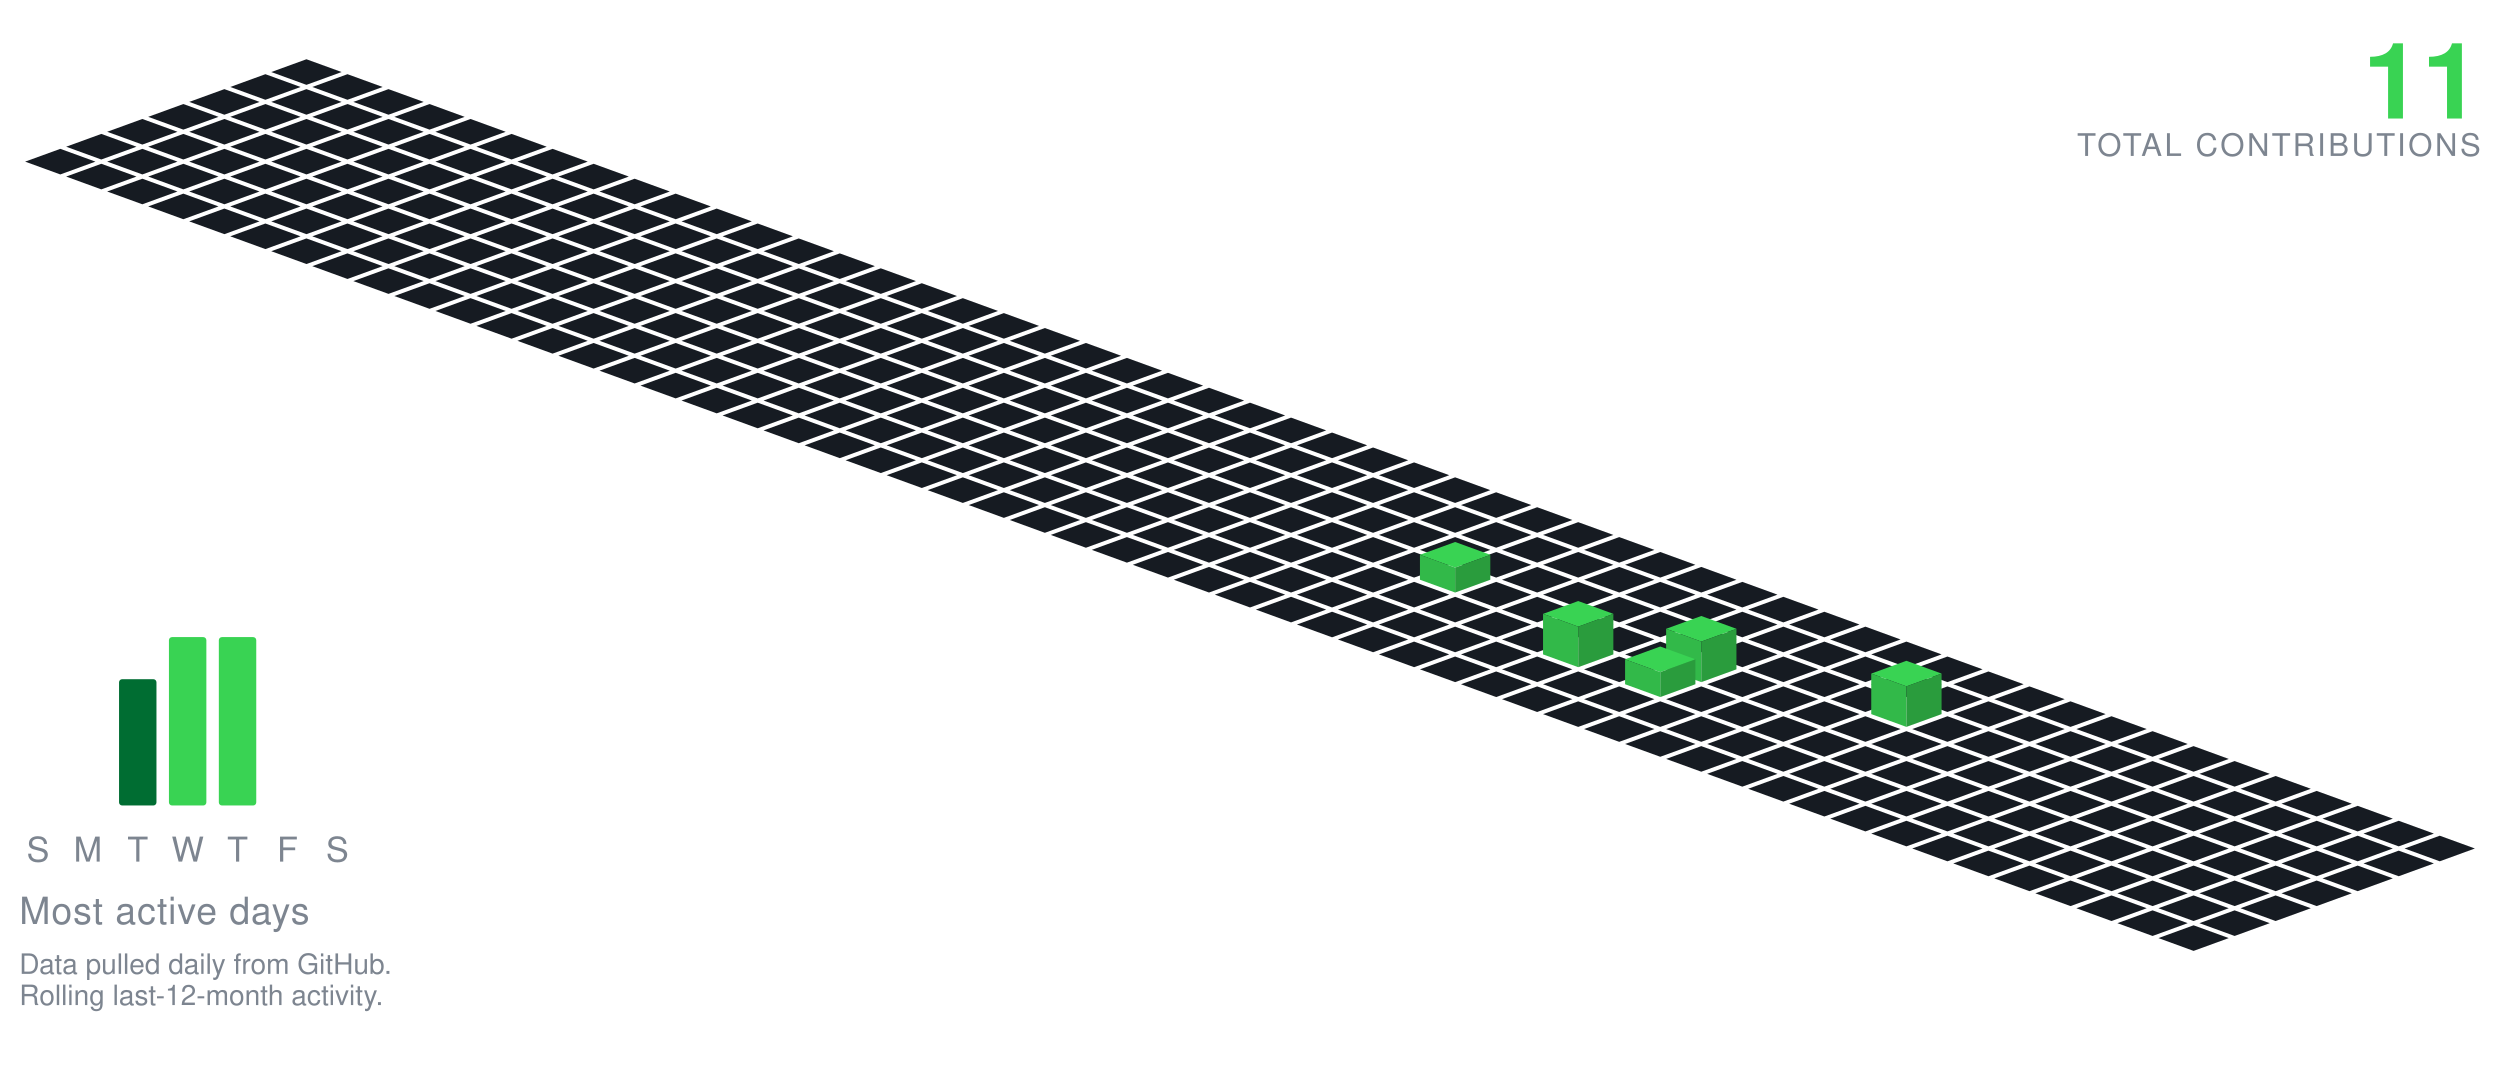
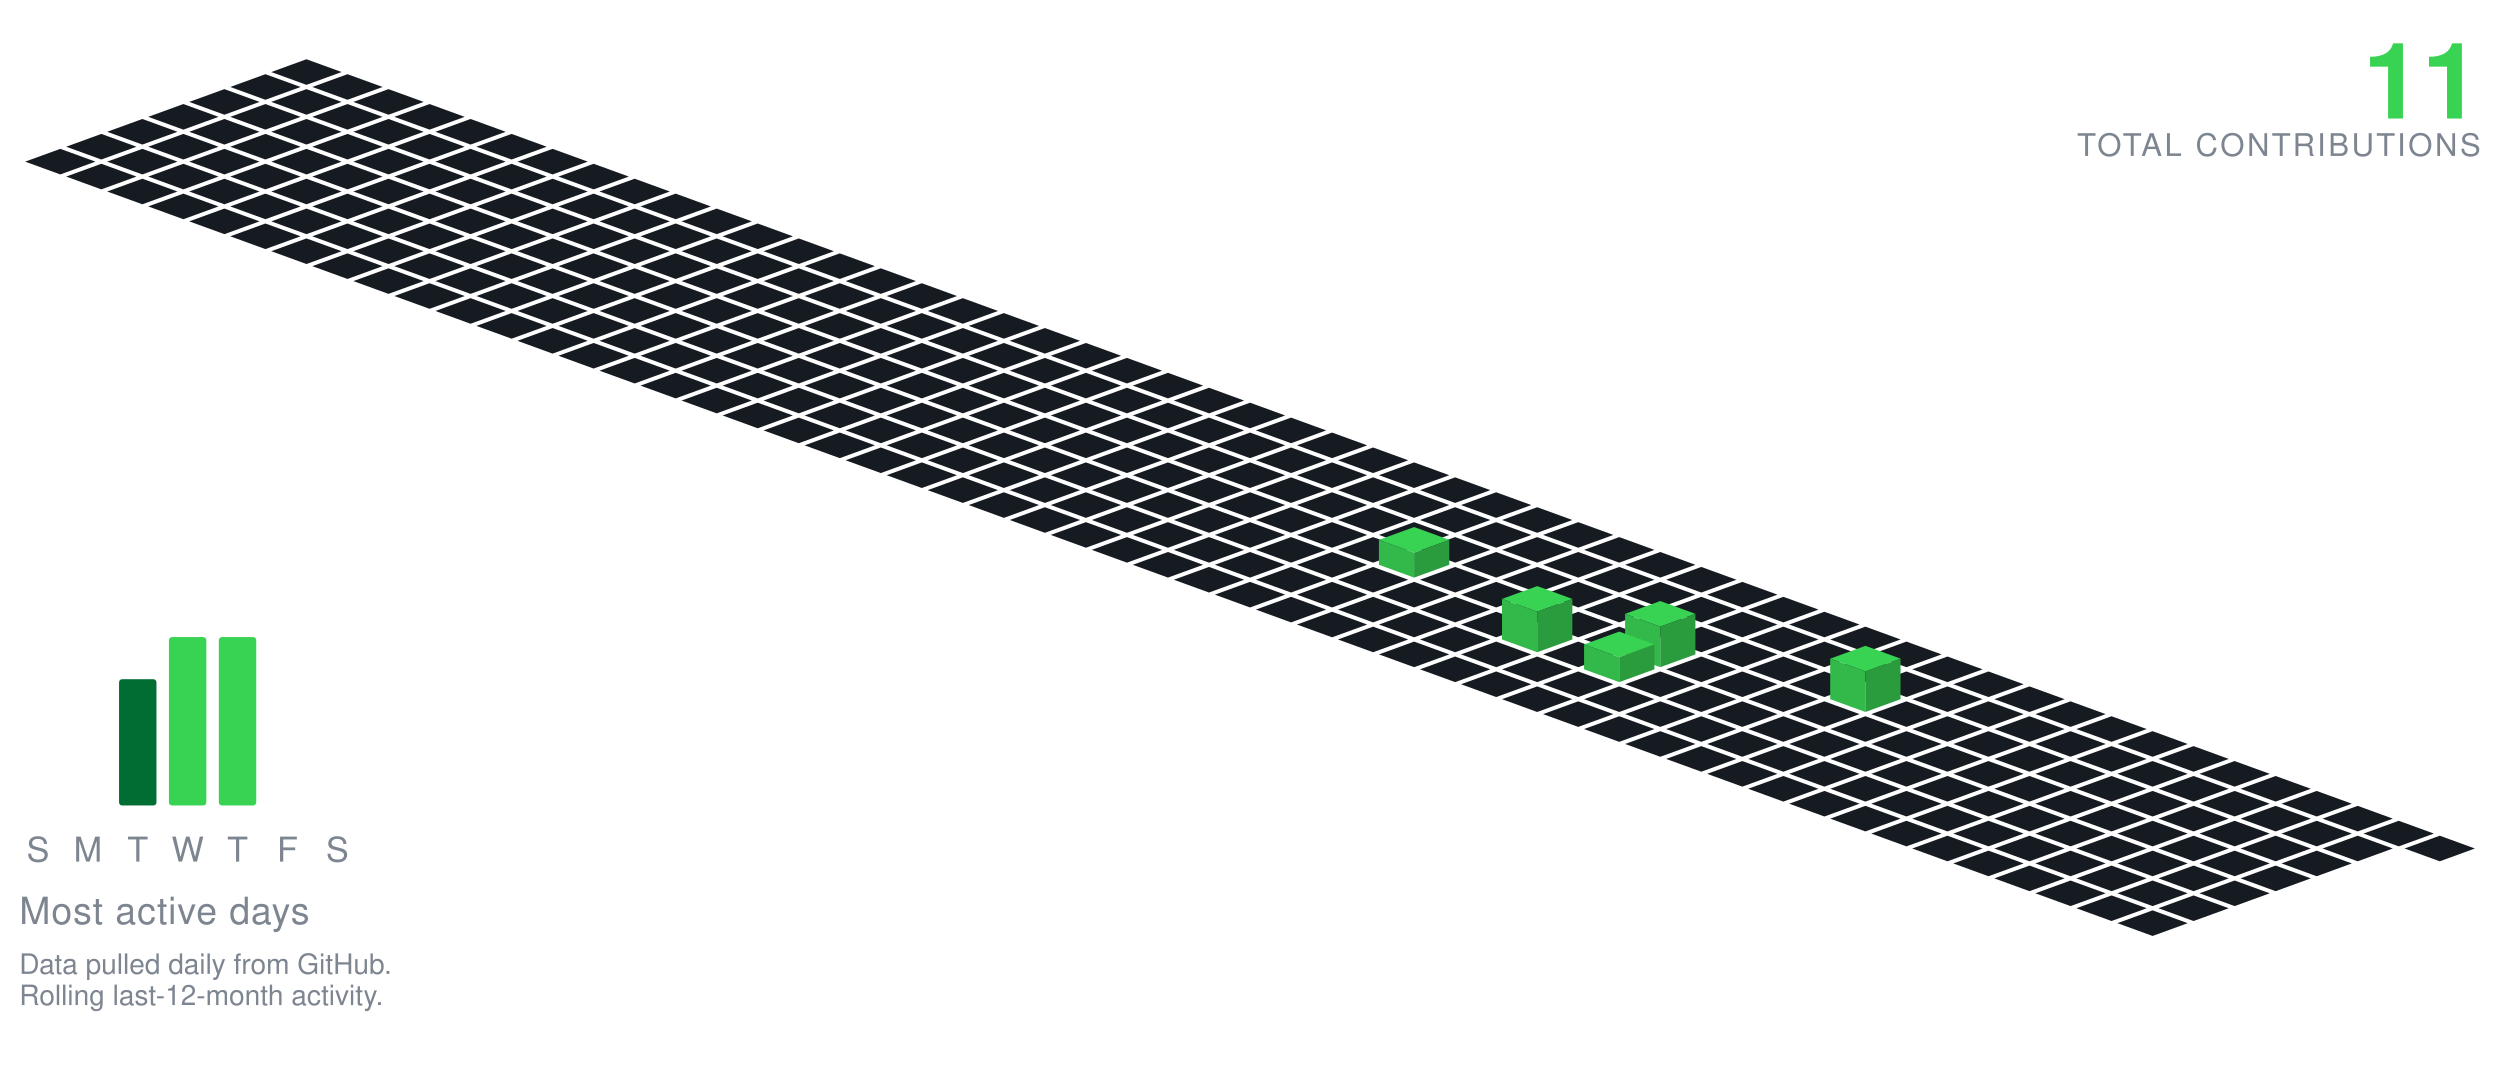
<svg xmlns="http://www.w3.org/2000/svg" viewBox="-98.09 -19.00 801.34 349.30" width="801" height="349">
  <polygon points="0.00,0.00 11.28,4.10 0.00,8.21 -11.28,4.10" fill="#161b22" />
  <polygon points="-13.16,4.79 -1.88,8.89 -13.16,13.00 -24.43,8.89" fill="#161b22" />
  <polygon points="13.16,4.79 24.43,8.89 13.16,13.00 1.88,8.89" fill="#161b22" />
  <polygon points="-26.31,9.58 -15.04,13.68 -26.31,17.79 -37.59,13.68" fill="#161b22" />
  <polygon points="0.00,9.58 11.28,13.68 0.00,17.79 -11.28,13.68" fill="#161b22" />
  <polygon points="26.31,9.58 37.59,13.68 26.31,17.79 15.04,13.68" fill="#161b22" />
  <polygon points="-39.47,14.36 -28.19,18.47 -39.47,22.57 -50.74,18.47" fill="#161b22" />
  <polygon points="-13.16,14.36 -1.88,18.47 -13.16,22.57 -24.43,18.47" fill="#161b22" />
  <polygon points="13.16,14.36 24.43,18.47 13.16,22.57 1.88,18.47" fill="#161b22" />
  <polygon points="39.47,14.36 50.74,18.47 39.47,22.57 28.19,18.47" fill="#161b22" />
  <polygon points="-52.62,19.15 -41.35,23.26 -52.62,27.36 -63.90,23.26" fill="#161b22" />
  <polygon points="-26.31,19.15 -15.04,23.26 -26.31,27.36 -37.59,23.26" fill="#161b22" />
  <polygon points="0.00,19.15 11.28,23.26 0.00,27.36 -11.28,23.26" fill="#161b22" />
  <polygon points="26.31,19.15 37.59,23.26 26.31,27.36 15.04,23.26" fill="#161b22" />
  <polygon points="52.62,19.15 63.90,23.26 52.62,27.36 41.35,23.26" fill="#161b22" />
  <polygon points="-65.78,23.94 -54.50,28.05 -65.78,32.15 -77.05,28.05" fill="#161b22" />
  <polygon points="-39.47,23.94 -28.19,28.05 -39.47,32.15 -50.74,28.05" fill="#161b22" />
  <polygon points="-13.16,23.94 -1.88,28.05 -13.16,32.15 -24.43,28.05" fill="#161b22" />
  <polygon points="13.16,23.94 24.43,28.05 13.16,32.15 1.88,28.05" fill="#161b22" />
  <polygon points="39.47,23.94 50.74,28.05 39.47,32.15 28.19,28.05" fill="#161b22" />
  <polygon points="65.78,23.94 77.05,28.05 65.78,32.15 54.50,28.05" fill="#161b22" />
  <polygon points="-78.93,28.73 -67.66,32.83 -78.93,36.94 -90.21,32.83" fill="#161b22" />
  <polygon points="-52.62,28.73 -41.35,32.83 -52.62,36.94 -63.90,32.83" fill="#161b22" />
  <polygon points="-26.31,28.73 -15.04,32.83 -26.31,36.94 -37.59,32.83" fill="#161b22" />
  <polygon points="0.00,28.73 11.28,32.83 0.00,36.94 -11.28,32.83" fill="#161b22" />
  <polygon points="26.31,28.73 37.59,32.83 26.31,36.94 15.04,32.83" fill="#161b22" />
  <polygon points="52.62,28.73 63.90,32.83 52.62,36.94 41.35,32.83" fill="#161b22" />
  <polygon points="78.93,28.73 90.21,32.83 78.93,36.94 67.66,32.83" fill="#161b22" />
  <polygon points="-65.78,33.52 -54.50,37.62 -65.78,41.73 -77.05,37.62" fill="#161b22" />
  <polygon points="-39.47,33.52 -28.19,37.62 -39.47,41.73 -50.74,37.62" fill="#161b22" />
  <polygon points="-13.16,33.52 -1.88,37.62 -13.16,41.73 -24.43,37.62" fill="#161b22" />
  <polygon points="13.16,33.52 24.43,37.62 13.16,41.73 1.88,37.62" fill="#161b22" />
  <polygon points="39.47,33.52 50.74,37.62 39.47,41.73 28.19,37.62" fill="#161b22" />
  <polygon points="65.78,33.52 77.05,37.62 65.78,41.73 54.50,37.62" fill="#161b22" />
  <polygon points="92.09,33.52 103.37,37.62 92.09,41.73 80.81,37.62" fill="#161b22" />
  <polygon points="-52.62,38.31 -41.35,42.41 -52.62,46.51 -63.90,42.41" fill="#161b22" />
  <polygon points="-26.31,38.31 -15.04,42.41 -26.31,46.51 -37.59,42.41" fill="#161b22" />
  <polygon points="0.00,38.31 11.28,42.41 0.00,46.51 -11.28,42.41" fill="#161b22" />
  <polygon points="26.31,38.31 37.59,42.41 26.31,46.51 15.04,42.41" fill="#161b22" />
  <polygon points="52.62,38.31 63.90,42.41 52.62,46.51 41.35,42.41" fill="#161b22" />
  <polygon points="78.93,38.31 90.21,42.41 78.93,46.51 67.66,42.41" fill="#161b22" />
  <polygon points="105.25,38.31 116.52,42.41 105.25,46.51 93.97,42.41" fill="#161b22" />
  <polygon points="-39.47,43.09 -28.19,47.20 -39.47,51.30 -50.74,47.20" fill="#161b22" />
  <polygon points="-13.16,43.09 -1.88,47.20 -13.16,51.30 -24.43,47.20" fill="#161b22" />
  <polygon points="13.16,43.09 24.43,47.20 13.16,51.30 1.88,47.20" fill="#161b22" />
  <polygon points="39.47,43.09 50.74,47.20 39.47,51.30 28.19,47.20" fill="#161b22" />
  <polygon points="65.78,43.09 77.05,47.20 65.78,51.30 54.50,47.20" fill="#161b22" />
  <polygon points="92.09,43.09 103.37,47.20 92.09,51.30 80.81,47.20" fill="#161b22" />
  <polygon points="118.40,43.09 129.68,47.20 118.40,51.30 107.12,47.20" fill="#161b22" />
  <polygon points="-26.31,47.88 -15.04,51.99 -26.31,56.09 -37.59,51.99" fill="#161b22" />
  <polygon points="0.00,47.88 11.28,51.99 0.00,56.09 -11.28,51.99" fill="#161b22" />
  <polygon points="26.31,47.88 37.59,51.99 26.31,56.09 15.04,51.99" fill="#161b22" />
  <polygon points="52.62,47.88 63.90,51.99 52.62,56.09 41.35,51.99" fill="#161b22" />
  <polygon points="78.93,47.88 90.21,51.99 78.93,56.09 67.66,51.99" fill="#161b22" />
  <polygon points="105.25,47.88 116.52,51.99 105.25,56.09 93.97,51.99" fill="#161b22" />
  <polygon points="131.56,47.88 142.83,51.99 131.56,56.09 120.28,51.99" fill="#161b22" />
  <polygon points="-13.16,52.67 -1.88,56.78 -13.16,60.88 -24.43,56.78" fill="#161b22" />
  <polygon points="13.16,52.67 24.43,56.78 13.16,60.88 1.88,56.78" fill="#161b22" />
  <polygon points="39.47,52.67 50.74,56.78 39.47,60.88 28.19,56.78" fill="#161b22" />
  <polygon points="65.78,52.67 77.05,56.78 65.78,60.88 54.50,56.78" fill="#161b22" />
  <polygon points="92.09,52.67 103.37,56.78 92.09,60.88 80.81,56.78" fill="#161b22" />
  <polygon points="118.40,52.67 129.68,56.78 118.40,60.88 107.12,56.78" fill="#161b22" />
  <polygon points="144.71,52.67 155.99,56.78 144.71,60.88 133.44,56.78" fill="#161b22" />
  <polygon points="0.00,57.46 11.28,61.56 0.00,65.67 -11.28,61.56" fill="#161b22" />
  <polygon points="26.31,57.46 37.59,61.56 26.31,65.67 15.04,61.56" fill="#161b22" />
  <polygon points="52.62,57.46 63.90,61.56 52.62,65.67 41.35,61.56" fill="#161b22" />
  <polygon points="78.93,57.46 90.21,61.56 78.93,65.67 67.66,61.56" fill="#161b22" />
  <polygon points="105.25,57.46 116.52,61.56 105.25,65.67 93.97,61.56" fill="#161b22" />
  <polygon points="131.56,57.46 142.83,61.56 131.56,65.67 120.28,61.56" fill="#161b22" />
  <polygon points="157.87,57.46 169.14,61.56 157.87,65.67 146.59,61.56" fill="#161b22" />
  <polygon points="13.16,62.25 24.43,66.35 13.16,70.46 1.88,66.35" fill="#161b22" />
  <polygon points="39.47,62.25 50.74,66.35 39.47,70.46 28.19,66.35" fill="#161b22" />
  <polygon points="65.78,62.25 77.05,66.35 65.78,70.46 54.50,66.35" fill="#161b22" />
  <polygon points="92.09,62.25 103.37,66.35 92.09,70.46 80.81,66.35" fill="#161b22" />
  <polygon points="118.40,62.25 129.68,66.35 118.40,70.46 107.12,66.35" fill="#161b22" />
  <polygon points="144.71,62.25 155.99,66.35 144.71,70.46 133.44,66.35" fill="#161b22" />
  <polygon points="171.02,62.25 182.30,66.35 171.02,70.46 159.75,66.35" fill="#161b22" />
  <polygon points="26.31,67.04 37.59,71.14 26.31,75.24 15.04,71.14" fill="#161b22" />
  <polygon points="52.62,67.04 63.90,71.14 52.62,75.24 41.35,71.14" fill="#161b22" />
  <polygon points="78.93,67.04 90.21,71.14 78.93,75.24 67.66,71.14" fill="#161b22" />
  <polygon points="105.25,67.04 116.52,71.14 105.25,75.24 93.97,71.14" fill="#161b22" />
  <polygon points="131.56,67.04 142.83,71.14 131.56,75.24 120.28,71.14" fill="#161b22" />
  <polygon points="157.87,67.04 169.14,71.14 157.87,75.24 146.59,71.14" fill="#161b22" />
  <polygon points="184.18,67.04 195.46,71.14 184.18,75.24 172.90,71.14" fill="#161b22" />
  <polygon points="39.47,71.82 50.74,75.93 39.47,80.03 28.19,75.93" fill="#161b22" />
  <polygon points="65.78,71.82 77.05,75.93 65.78,80.03 54.50,75.93" fill="#161b22" />
  <polygon points="92.09,71.82 103.37,75.93 92.09,80.03 80.81,75.93" fill="#161b22" />
  <polygon points="118.40,71.82 129.68,75.93 118.40,80.03 107.12,75.93" fill="#161b22" />
  <polygon points="144.71,71.82 155.99,75.93 144.71,80.03 133.44,75.93" fill="#161b22" />
  <polygon points="171.02,71.82 182.30,75.93 171.02,80.03 159.75,75.93" fill="#161b22" />
  <polygon points="197.34,71.82 208.61,75.93 197.34,80.03 186.06,75.93" fill="#161b22" />
  <polygon points="52.62,76.61 63.90,80.72 52.62,84.82 41.35,80.72" fill="#161b22" />
  <polygon points="78.93,76.61 90.21,80.72 78.93,84.82 67.66,80.72" fill="#161b22" />
  <polygon points="105.25,76.61 116.52,80.72 105.25,84.82 93.97,80.72" fill="#161b22" />
  <polygon points="131.56,76.61 142.83,80.72 131.56,84.82 120.28,80.72" fill="#161b22" />
  <polygon points="157.87,76.61 169.14,80.72 157.87,84.82 146.59,80.72" fill="#161b22" />
  <polygon points="184.18,76.61 195.46,80.72 184.18,84.82 172.90,80.72" fill="#161b22" />
  <polygon points="210.49,76.61 221.77,80.72 210.49,84.82 199.21,80.72" fill="#161b22" />
  <polygon points="65.78,81.40 77.05,85.51 65.78,89.61 54.50,85.51" fill="#161b22" />
  <polygon points="92.09,81.40 103.37,85.51 92.09,89.61 80.81,85.51" fill="#161b22" />
  <polygon points="118.40,81.40 129.68,85.51 118.40,89.61 107.12,85.51" fill="#161b22" />
  <polygon points="144.71,81.40 155.99,85.51 144.71,89.61 133.44,85.51" fill="#161b22" />
  <polygon points="171.02,81.40 182.30,85.51 171.02,89.61 159.75,85.51" fill="#161b22" />
  <polygon points="197.34,81.40 208.61,85.51 197.34,89.61 186.06,85.51" fill="#161b22" />
  <polygon points="223.65,81.40 234.92,85.51 223.65,89.61 212.37,85.51" fill="#161b22" />
  <polygon points="78.93,86.19 90.21,90.29 78.93,94.40 67.66,90.29" fill="#161b22" />
  <polygon points="105.25,86.19 116.52,90.29 105.25,94.40 93.97,90.29" fill="#161b22" />
  <polygon points="131.56,86.19 142.83,90.29 131.56,94.40 120.28,90.29" fill="#161b22" />
  <polygon points="157.87,86.19 169.14,90.29 157.87,94.40 146.59,90.29" fill="#161b22" />
  <polygon points="184.18,86.19 195.46,90.29 184.18,94.40 172.90,90.29" fill="#161b22" />
  <polygon points="210.49,86.19 221.77,90.29 210.49,94.40 199.21,90.29" fill="#161b22" />
  <polygon points="236.80,86.19 248.08,90.29 236.80,94.40 225.53,90.29" fill="#161b22" />
  <polygon points="92.09,90.98 103.37,95.08 92.09,99.19 80.81,95.08" fill="#161b22" />
  <polygon points="118.40,90.98 129.68,95.08 118.40,99.19 107.12,95.08" fill="#161b22" />
  <polygon points="144.71,90.98 155.99,95.08 144.71,99.19 133.44,95.08" fill="#161b22" />
  <polygon points="171.02,90.98 182.30,95.08 171.02,99.19 159.75,95.08" fill="#161b22" />
  <polygon points="197.34,90.98 208.61,95.08 197.34,99.19 186.06,95.08" fill="#161b22" />
  <polygon points="223.65,90.98 234.92,95.08 223.65,99.19 212.37,95.08" fill="#161b22" />
  <polygon points="249.96,90.98 261.23,95.08 249.96,99.19 238.68,95.08" fill="#161b22" />
  <polygon points="105.25,95.77 116.52,99.87 105.25,103.97 93.97,99.87" fill="#161b22" />
  <polygon points="131.56,95.77 142.83,99.87 131.56,103.97 120.28,99.87" fill="#161b22" />
  <polygon points="157.87,95.77 169.14,99.87 157.87,103.97 146.59,99.87" fill="#161b22" />
  <polygon points="184.18,95.77 195.46,99.87 184.18,103.97 172.90,99.87" fill="#161b22" />
  <polygon points="210.49,95.77 221.77,99.87 210.49,103.97 199.21,99.87" fill="#161b22" />
  <polygon points="236.80,95.77 248.08,99.87 236.80,103.97 225.53,99.87" fill="#161b22" />
  <polygon points="263.11,95.77 274.39,99.87 263.11,103.97 251.84,99.87" fill="#161b22" />
  <polygon points="118.40,100.55 129.68,104.66 118.40,108.76 107.12,104.66" fill="#161b22" />
  <polygon points="144.71,100.55 155.99,104.66 144.71,108.76 133.44,104.66" fill="#161b22" />
  <polygon points="171.02,100.55 182.30,104.66 171.02,108.76 159.75,104.66" fill="#161b22" />
  <polygon points="197.34,100.55 208.61,104.66 197.34,108.76 186.06,104.66" fill="#161b22" />
  <polygon points="223.65,100.55 234.92,104.66 223.65,108.76 212.37,104.66" fill="#161b22" />
  <polygon points="249.96,100.55 261.23,104.66 249.96,108.76 238.68,104.66" fill="#161b22" />
  <polygon points="276.27,100.55 287.55,104.66 276.27,108.76 264.99,104.66" fill="#161b22" />
  <polygon points="131.56,105.34 142.83,109.45 131.56,113.55 120.28,109.45" fill="#161b22" />
  <polygon points="157.87,105.34 169.14,109.45 157.87,113.55 146.59,109.45" fill="#161b22" />
  <polygon points="184.18,105.34 195.46,109.45 184.18,113.55 172.90,109.45" fill="#161b22" />
  <polygon points="210.49,105.34 221.77,109.45 210.49,113.55 199.21,109.45" fill="#161b22" />
  <polygon points="236.80,105.34 248.08,109.45 236.80,113.55 225.53,109.45" fill="#161b22" />
  <polygon points="263.11,105.34 274.39,109.45 263.11,113.55 251.84,109.45" fill="#161b22" />
  <polygon points="289.43,105.34 300.70,109.45 289.43,113.55 278.15,109.45" fill="#161b22" />
  <polygon points="144.71,110.13 155.99,114.23 144.71,118.34 133.44,114.23" fill="#161b22" />
  <polygon points="171.02,110.13 182.30,114.23 171.02,118.34 159.75,114.23" fill="#161b22" />
  <polygon points="197.34,110.13 208.61,114.23 197.34,118.34 186.06,114.23" fill="#161b22" />
  <polygon points="223.65,110.13 234.92,114.23 223.65,118.34 212.37,114.23" fill="#161b22" />
  <polygon points="249.96,110.13 261.23,114.23 249.96,118.34 238.68,114.23" fill="#161b22" />
  <polygon points="276.27,110.13 287.55,114.23 276.27,118.34 264.99,114.23" fill="#161b22" />
  <polygon points="302.58,110.13 313.86,114.23 302.58,118.34 291.30,114.23" fill="#161b22" />
  <polygon points="157.87,114.92 169.14,119.02 157.87,123.13 146.59,119.02" fill="#161b22" />
  <polygon points="184.18,114.92 195.46,119.02 184.18,123.13 172.90,119.02" fill="#161b22" />
  <polygon points="210.49,114.92 221.77,119.02 210.49,123.13 199.21,119.02" fill="#161b22" />
  <polygon points="236.80,114.92 248.08,119.02 236.80,123.13 225.53,119.02" fill="#161b22" />
  <polygon points="263.11,114.92 274.39,119.02 263.11,123.13 251.84,119.02" fill="#161b22" />
  <polygon points="289.43,114.92 300.70,119.02 289.43,123.13 278.15,119.02" fill="#161b22" />
  <polygon points="315.74,114.92 327.01,119.02 315.74,123.13 304.46,119.02" fill="#161b22" />
  <polygon points="171.02,119.71 182.30,123.81 171.02,127.92 159.75,123.81" fill="#161b22" />
  <polygon points="197.34,119.71 208.61,123.81 197.34,127.92 186.06,123.81" fill="#161b22" />
  <polygon points="223.65,119.71 234.92,123.81 223.65,127.92 212.37,123.81" fill="#161b22" />
  <polygon points="249.96,119.71 261.23,123.81 249.96,127.92 238.68,123.81" fill="#161b22" />
  <polygon points="276.27,119.71 287.55,123.81 276.27,127.92 264.99,123.81" fill="#161b22" />
  <polygon points="302.58,119.71 313.86,123.81 302.58,127.92 291.30,123.81" fill="#161b22" />
  <polygon points="328.89,119.71 340.17,123.81 328.89,127.92 317.62,123.81" fill="#161b22" />
  <polygon points="184.18,124.50 195.46,128.60 184.18,132.70 172.90,128.60" fill="#161b22" />
  <polygon points="210.49,124.50 221.77,128.60 210.49,132.70 199.21,128.60" fill="#161b22" />
  <polygon points="236.80,124.50 248.08,128.60 236.80,132.70 225.53,128.60" fill="#161b22" />
  <polygon points="263.11,124.50 274.39,128.60 263.11,132.70 251.84,128.60" fill="#161b22" />
  <polygon points="289.43,124.50 300.70,128.60 289.43,132.70 278.15,128.60" fill="#161b22" />
  <polygon points="315.74,124.50 327.01,128.60 315.74,132.70 304.46,128.60" fill="#161b22" />
  <polygon points="342.05,124.50 353.32,128.60 342.05,132.70 330.77,128.60" fill="#161b22" />
  <polygon points="197.34,129.28 208.61,133.39 197.34,137.49 186.06,133.39" fill="#161b22" />
  <polygon points="223.65,129.28 234.92,133.39 223.65,137.49 212.37,133.39" fill="#161b22" />
  <polygon points="249.96,129.28 261.23,133.39 249.96,137.49 238.68,133.39" fill="#161b22" />
  <polygon points="276.27,129.28 287.55,133.39 276.27,137.49 264.99,133.39" fill="#161b22" />
  <polygon points="302.58,129.28 313.86,133.39 302.58,137.49 291.30,133.39" fill="#161b22" />
  <polygon points="328.89,129.28 340.17,133.39 328.89,137.49 317.62,133.39" fill="#161b22" />
  <polygon points="355.20,129.28 366.48,133.39 355.20,137.49 343.93,133.39" fill="#161b22" />
  <polygon points="210.49,134.07 221.77,138.18 210.49,142.28 199.21,138.18" fill="#161b22" />
  <polygon points="236.80,134.07 248.08,138.18 236.80,142.28 225.53,138.18" fill="#161b22" />
  <polygon points="263.11,134.07 274.39,138.18 263.11,142.28 251.84,138.18" fill="#161b22" />
  <polygon points="289.43,134.07 300.70,138.18 289.43,142.28 278.15,138.18" fill="#161b22" />
  <polygon points="315.74,134.07 327.01,138.18 315.74,142.28 304.46,138.18" fill="#161b22" />
  <polygon points="342.05,134.07 353.32,138.18 342.05,142.28 330.77,138.18" fill="#161b22" />
  <polygon points="368.36,134.07 379.64,138.18 368.36,142.28 357.08,138.18" fill="#161b22" />
  <polygon points="223.65,138.86 234.92,142.96 223.65,147.07 212.37,142.96" fill="#161b22" />
  <polygon points="249.96,138.86 261.23,142.96 249.96,147.07 238.68,142.96" fill="#161b22" />
  <polygon points="276.27,138.86 287.55,142.96 276.27,147.07 264.99,142.96" fill="#161b22" />
  <polygon points="302.58,138.86 313.86,142.96 302.58,147.07 291.30,142.96" fill="#161b22" />
  <polygon points="328.89,138.86 340.17,142.96 328.89,147.07 317.62,142.96" fill="#161b22" />
  <polygon points="355.20,138.86 366.48,142.96 355.20,147.07 343.93,142.96" fill="#161b22" />
  <polygon points="381.52,138.86 392.79,142.96 381.52,147.07 370.24,142.96" fill="#161b22" />
  <polygon points="236.80,143.65 248.08,147.75 236.80,151.86 225.53,147.75" fill="#161b22" />
  <polygon points="263.11,143.65 274.39,147.75 263.11,151.86 251.84,147.75" fill="#161b22" />
  <polygon points="289.43,143.65 300.70,147.75 289.43,151.86 278.15,147.75" fill="#161b22" />
  <polygon points="315.74,143.65 327.01,147.75 315.74,151.86 304.46,147.75" fill="#161b22" />
  <polygon points="342.05,143.65 353.32,147.75 342.05,151.86 330.77,147.75" fill="#161b22" />
  <polygon points="368.36,143.65 379.64,147.75 368.36,151.86 357.08,147.75" fill="#161b22" />
  <polygon points="394.67,143.65 405.95,147.75 394.67,151.86 383.39,147.75" fill="#161b22" />
  <polygon points="249.96,148.44 261.23,152.54 249.96,156.65 238.68,152.54" fill="#161b22" />
  <polygon points="276.27,148.44 287.55,152.54 276.27,156.65 264.99,152.54" fill="#161b22" />
  <polygon points="302.58,148.44 313.86,152.54 302.58,156.65 291.30,152.54" fill="#161b22" />
  <polygon points="328.89,148.44 340.17,152.54 328.89,156.65 317.62,152.54" fill="#161b22" />
  <polygon points="355.20,148.44 366.48,152.54 355.20,156.65 343.93,152.54" fill="#161b22" />
  <polygon points="381.52,148.44 392.79,152.54 381.52,156.65 370.24,152.54" fill="#161b22" />
  <polygon points="407.83,148.44 419.10,152.54 407.83,156.65 396.55,152.54" fill="#161b22" />
  <polygon points="263.11,153.23 274.39,157.33 263.11,161.43 251.84,157.33" fill="#161b22" />
  <polygon points="289.43,153.23 300.70,157.33 289.43,161.43 278.15,157.33" fill="#161b22" />
  <polygon points="315.74,153.23 327.01,157.33 315.74,161.43 304.46,157.33" fill="#161b22" />
  <polygon points="342.05,153.23 353.32,157.33 342.05,161.43 330.77,157.33" fill="#161b22" />
  <polygon points="368.36,153.23 379.64,157.33 368.36,161.43 357.08,157.33" fill="#161b22" />
  <polygon points="394.67,153.23 405.95,157.33 394.67,161.43 383.39,157.33" fill="#161b22" />
  <polygon points="420.98,153.23 432.26,157.33 420.98,161.43 409.71,157.33" fill="#161b22" />
  <polygon points="276.27,158.01 287.55,162.12 276.27,166.22 264.99,162.12" fill="#161b22" />
  <polygon points="302.58,158.01 313.86,162.12 302.58,166.22 291.30,162.12" fill="#161b22" />
  <polygon points="328.89,158.01 340.17,162.12 328.89,166.22 317.62,162.12" fill="#161b22" />
-   <polygon points="355.20,158.01 366.48,162.12 355.20,166.22 343.93,162.12" fill="#161b22" />
  <polygon points="381.52,158.01 392.79,162.12 381.52,166.22 370.24,162.12" fill="#161b22" />
  <polygon points="407.83,158.01 419.10,162.12 407.83,166.22 396.55,162.12" fill="#161b22" />
  <polygon points="434.14,158.01 445.41,162.12 434.14,166.22 422.86,162.12" fill="#161b22" />
+   <polygon points="355.20,150.01 366.48,154.12 355.20,158.22 343.93,154.12" fill="#39d353" />
+   <polygon points="343.93,162.12 343.93,154.12 355.20,158.22 355.20,166.22" fill="#32b949" />
+   <polygon points="355.20,166.22 355.20,158.22 366.48,154.12 366.48,162.12" fill="#2a9c3d" />
  <polygon points="289.43,162.80 300.70,166.91 289.43,171.01 278.15,166.91" fill="#161b22" />
  <polygon points="315.74,162.80 327.01,166.91 315.74,171.01 304.46,166.91" fill="#161b22" />
  <polygon points="342.05,162.80 353.32,166.91 342.05,171.01 330.77,166.91" fill="#161b22" />
+   <polygon points="368.36,162.80 379.64,166.91 368.36,171.01 357.08,166.91" fill="#161b22" />
  <polygon points="394.67,162.80 405.95,166.91 394.67,171.01 383.39,166.91" fill="#161b22" />
  <polygon points="420.98,162.80 432.26,166.91 420.98,171.01 409.71,166.91" fill="#161b22" />
  <polygon points="447.29,162.80 458.57,166.91 447.29,171.01 436.02,166.91" fill="#161b22" />
-   <polygon points="368.36,154.80 379.64,158.91 368.36,163.01 357.08,158.91" fill="#39d353" />
-   <polygon points="357.08,166.91 357.08,158.91 368.36,163.01 368.36,171.01" fill="#32b949" />
-   <polygon points="368.36,171.01 368.36,163.01 379.64,158.91 379.64,166.91" fill="#2a9c3d" />
  <polygon points="302.58,167.59 313.86,171.69 302.58,175.80 291.30,171.69" fill="#161b22" />
  <polygon points="328.89,167.59 340.17,171.69 328.89,175.80 317.62,171.69" fill="#161b22" />
  <polygon points="355.20,167.59 366.48,171.69 355.20,175.80 343.93,171.69" fill="#161b22" />
  <polygon points="381.52,167.59 392.79,171.69 381.52,175.80 370.24,171.69" fill="#161b22" />
  <polygon points="407.83,167.59 419.10,171.69 407.83,175.80 396.55,171.69" fill="#161b22" />
  <polygon points="434.14,167.59 445.41,171.69 434.14,175.80 422.86,171.69" fill="#161b22" />
  <polygon points="460.45,167.59 471.73,171.69 460.45,175.80 449.17,171.69" fill="#161b22" />
  <polygon points="315.74,172.38 327.01,176.48 315.74,180.59 304.46,176.48" fill="#161b22" />
  <polygon points="342.05,172.38 353.32,176.48 342.05,180.59 330.77,176.48" fill="#161b22" />
  <polygon points="368.36,172.38 379.64,176.48 368.36,180.59 357.08,176.48" fill="#161b22" />
  <polygon points="394.67,172.38 405.95,176.48 394.67,180.59 383.39,176.48" fill="#161b22" />
  <polygon points="420.98,172.38 432.26,176.48 420.98,180.59 409.71,176.48" fill="#161b22" />
  <polygon points="447.29,172.38 458.57,176.48 447.29,180.59 436.02,176.48" fill="#161b22" />
  <polygon points="473.61,172.38 484.88,176.48 473.61,180.59 462.33,176.48" fill="#161b22" />
  <polygon points="328.89,177.17 340.17,181.27 328.89,185.37 317.62,181.27" fill="#161b22" />
  <polygon points="355.20,177.17 366.48,181.27 355.20,185.37 343.93,181.27" fill="#161b22" />
  <polygon points="381.52,177.17 392.79,181.27 381.52,185.37 370.24,181.27" fill="#161b22" />
  <polygon points="407.83,177.17 419.10,181.27 407.83,185.37 396.55,181.27" fill="#161b22" />
  <polygon points="434.14,177.17 445.41,181.27 434.14,185.37 422.86,181.27" fill="#161b22" />
  <polygon points="460.45,177.17 471.73,181.27 460.45,185.37 449.17,181.27" fill="#161b22" />
  <polygon points="486.76,177.17 498.04,181.27 486.76,185.37 475.48,181.27" fill="#161b22" />
  <polygon points="342.05,181.95 353.32,186.06 342.05,190.16 330.77,186.06" fill="#161b22" />
  <polygon points="368.36,181.95 379.64,186.06 368.36,190.16 357.08,186.06" fill="#161b22" />
-   <polygon points="394.67,181.95 405.95,186.06 394.67,190.16 383.39,186.06" fill="#161b22" />
  <polygon points="420.98,181.95 432.26,186.06 420.98,190.16 409.71,186.06" fill="#161b22" />
  <polygon points="447.29,181.95 458.57,186.06 447.29,190.16 436.02,186.06" fill="#161b22" />
  <polygon points="473.61,181.95 484.88,186.06 473.61,190.16 462.33,186.06" fill="#161b22" />
  <polygon points="499.92,181.95 511.19,186.06 499.92,190.16 488.64,186.06" fill="#161b22" />
+   <polygon points="394.67,168.95 405.95,173.06 394.67,177.16 383.39,173.06" fill="#39d353" />
+   <polygon points="383.39,186.06 383.39,173.06 394.67,177.16 394.67,190.16" fill="#32b949" />
+   <polygon points="394.67,190.16 394.67,177.16 405.95,173.06 405.95,186.06" fill="#2a9c3d" />
  <polygon points="355.20,186.74 366.48,190.85 355.20,194.95 343.93,190.85" fill="#161b22" />
  <polygon points="381.52,186.74 392.79,190.85 381.52,194.95 370.24,190.85" fill="#161b22" />
-   <polygon points="434.14,186.74 445.41,190.85 434.14,194.95 422.86,190.85" fill="#161b22" />
+   <polygon points="407.83,186.74 419.10,190.85 407.83,194.95 396.55,190.85" fill="#161b22" />
  <polygon points="460.45,186.74 471.73,190.85 460.45,194.95 449.17,190.85" fill="#161b22" />
  <polygon points="486.76,186.74 498.04,190.85 486.76,194.95 475.48,190.85" fill="#161b22" />
  <polygon points="513.07,186.74 524.35,190.85 513.07,194.95 501.80,190.85" fill="#161b22" />
-   <polygon points="407.83,173.74 419.10,177.85 407.83,181.95 396.55,177.85" fill="#39d353" />
-   <polygon points="396.55,190.85 396.55,177.85 407.83,181.95 407.83,194.95" fill="#32b949" />
-   <polygon points="407.83,194.95 407.83,181.95 419.10,177.85 419.10,190.85" fill="#2a9c3d" />
+   <polygon points="434.14,173.74 445.41,177.85 434.14,181.95 422.86,177.85" fill="#39d353" />
+   <polygon points="422.86,190.85 422.86,177.85 434.14,181.95 434.14,194.95" fill="#32b949" />
+   <polygon points="434.14,194.95 434.14,181.95 445.41,177.85 445.41,190.85" fill="#2a9c3d" />
  <polygon points="368.36,191.53 379.64,195.64 368.36,199.74 357.08,195.64" fill="#161b22" />
  <polygon points="394.67,191.53 405.95,195.64 394.67,199.74 383.39,195.64" fill="#161b22" />
-   <polygon points="420.98,191.53 432.26,195.64 420.98,199.74 409.71,195.64" fill="#161b22" />
+   <polygon points="447.29,191.53 458.57,195.64 447.29,199.74 436.02,195.64" fill="#161b22" />
  <polygon points="473.61,191.53 484.88,195.64 473.61,199.74 462.33,195.64" fill="#161b22" />
  <polygon points="499.92,191.53 511.19,195.64 499.92,199.74 488.64,195.64" fill="#161b22" />
  <polygon points="526.23,191.53 537.50,195.64 526.23,199.74 514.95,195.64" fill="#161b22" />
-   <polygon points="447.29,178.53 458.57,182.64 447.29,186.74 436.02,182.64" fill="#39d353" />
-   <polygon points="436.02,195.64 436.02,182.64 447.29,186.74 447.29,199.74" fill="#32b949" />
-   <polygon points="447.29,199.74 447.29,186.74 458.57,182.64 458.57,195.64" fill="#2a9c3d" />
+   <polygon points="420.98,183.53 432.26,187.64 420.98,191.74 409.71,187.64" fill="#39d353" />
+   <polygon points="409.71,195.64 409.71,187.64 420.98,191.74 420.98,199.74" fill="#32b949" />
+   <polygon points="420.98,199.74 420.98,191.74 432.26,187.64 432.26,195.64" fill="#2a9c3d" />
  <polygon points="381.52,196.32 392.79,200.42 381.52,204.53 370.24,200.42" fill="#161b22" />
  <polygon points="407.83,196.32 419.10,200.42 407.83,204.53 396.55,200.42" fill="#161b22" />
+   <polygon points="434.14,196.32 445.41,200.42 434.14,204.53 422.86,200.42" fill="#161b22" />
  <polygon points="460.45,196.32 471.73,200.42 460.45,204.53 449.17,200.42" fill="#161b22" />
  <polygon points="486.76,196.32 498.04,200.42 486.76,204.53 475.48,200.42" fill="#161b22" />
  <polygon points="513.07,196.32 524.35,200.42 513.07,204.53 501.80,200.42" fill="#161b22" />
  <polygon points="539.38,196.32 550.66,200.42 539.38,204.53 528.11,200.42" fill="#161b22" />
-   <polygon points="434.14,188.32 445.41,192.42 434.14,196.53 422.86,192.42" fill="#39d353" />
-   <polygon points="422.86,200.42 422.86,192.42 434.14,196.53 434.14,204.53" fill="#32b949" />
-   <polygon points="434.14,204.53 434.14,196.53 445.41,192.42 445.41,200.42" fill="#2a9c3d" />
  <polygon points="394.67,201.11 405.95,205.21 394.67,209.32 383.39,205.21" fill="#161b22" />
  <polygon points="420.98,201.11 432.26,205.21 420.98,209.32 409.71,205.21" fill="#161b22" />
  <polygon points="447.29,201.11 458.57,205.21 447.29,209.32 436.02,205.21" fill="#161b22" />
  <polygon points="473.61,201.11 484.88,205.21 473.61,209.32 462.33,205.21" fill="#161b22" />
-   <polygon points="499.92,201.11 511.19,205.21 499.92,209.32 488.64,205.21" fill="#161b22" />
  <polygon points="526.23,201.11 537.50,205.21 526.23,209.32 514.95,205.21" fill="#161b22" />
  <polygon points="552.54,201.11 563.82,205.21 552.54,209.32 541.26,205.21" fill="#161b22" />
+   <polygon points="499.92,188.11 511.19,192.21 499.92,196.32 488.64,192.21" fill="#39d353" />
+   <polygon points="488.64,205.21 488.64,192.21 499.92,196.32 499.92,209.32" fill="#32b949" />
+   <polygon points="499.92,209.32 499.92,196.32 511.19,192.21 511.19,205.21" fill="#2a9c3d" />
  <polygon points="407.83,205.90 419.10,210.00 407.83,214.10 396.55,210.00" fill="#161b22" />
  <polygon points="434.14,205.90 445.41,210.00 434.14,214.10 422.86,210.00" fill="#161b22" />
  <polygon points="460.45,205.90 471.73,210.00 460.45,214.10 449.17,210.00" fill="#161b22" />
  <polygon points="486.76,205.90 498.04,210.00 486.76,214.10 475.48,210.00" fill="#161b22" />
+   <polygon points="513.07,205.90 524.35,210.00 513.07,214.10 501.80,210.00" fill="#161b22" />
  <polygon points="539.38,205.90 550.66,210.00 539.38,214.10 528.11,210.00" fill="#161b22" />
  <polygon points="565.69,205.90 576.97,210.00 565.69,214.10 554.42,210.00" fill="#161b22" />
-   <polygon points="513.07,192.90 524.35,197.00 513.07,201.10 501.80,197.00" fill="#39d353" />
-   <polygon points="501.80,210.00 501.80,197.00 513.07,201.10 513.07,214.10" fill="#32b949" />
-   <polygon points="513.07,214.10 513.07,201.10 524.35,197.00 524.35,210.00" fill="#2a9c3d" />
  <polygon points="420.98,210.68 432.26,214.79 420.98,218.89 409.71,214.79" fill="#161b22" />
  <polygon points="447.29,210.68 458.57,214.79 447.29,218.89 436.02,214.79" fill="#161b22" />
  <polygon points="473.61,210.68 484.88,214.79 473.61,218.89 462.33,214.79" fill="#161b22" />
  <polygon points="499.92,210.68 511.19,214.79 499.92,218.89 488.64,214.79" fill="#161b22" />
  <polygon points="526.23,210.68 537.50,214.79 526.23,218.89 514.95,214.79" fill="#161b22" />
  <polygon points="552.54,210.68 563.82,214.79 552.54,218.89 541.26,214.79" fill="#161b22" />
  <polygon points="578.85,210.68 590.13,214.79 578.85,218.89 567.57,214.79" fill="#161b22" />
  <polygon points="434.14,215.47 445.41,219.58 434.14,223.68 422.86,219.58" fill="#161b22" />
  <polygon points="460.45,215.47 471.73,219.58 460.45,223.68 449.17,219.58" fill="#161b22" />
  <polygon points="486.76,215.47 498.04,219.58 486.76,223.68 475.48,219.58" fill="#161b22" />
  <polygon points="513.07,215.47 524.35,219.58 513.07,223.68 501.80,219.58" fill="#161b22" />
  <polygon points="539.38,215.47 550.66,219.58 539.38,223.68 528.11,219.58" fill="#161b22" />
  <polygon points="565.69,215.47 576.97,219.58 565.69,223.68 554.42,219.58" fill="#161b22" />
  <polygon points="592.01,215.47 603.28,219.58 592.01,223.68 580.73,219.58" fill="#161b22" />
  <polygon points="447.29,220.26 458.57,224.37 447.29,228.47 436.02,224.37" fill="#161b22" />
  <polygon points="473.61,220.26 484.88,224.37 473.61,228.47 462.33,224.37" fill="#161b22" />
  <polygon points="499.92,220.26 511.19,224.37 499.92,228.47 488.64,224.37" fill="#161b22" />
  <polygon points="526.23,220.26 537.50,224.37 526.23,228.47 514.95,224.37" fill="#161b22" />
  <polygon points="552.54,220.26 563.82,224.37 552.54,228.47 541.26,224.37" fill="#161b22" />
  <polygon points="578.85,220.26 590.13,224.37 578.85,228.47 567.57,224.37" fill="#161b22" />
  <polygon points="605.16,220.26 616.44,224.37 605.16,228.47 593.89,224.37" fill="#161b22" />
  <polygon points="460.45,225.05 471.73,229.15 460.45,233.26 449.17,229.15" fill="#161b22" />
  <polygon points="486.76,225.05 498.04,229.15 486.76,233.26 475.48,229.15" fill="#161b22" />
  <polygon points="513.07,225.05 524.35,229.15 513.07,233.26 501.80,229.15" fill="#161b22" />
  <polygon points="539.38,225.05 550.66,229.15 539.38,233.26 528.11,229.15" fill="#161b22" />
  <polygon points="565.69,225.05 576.97,229.15 565.69,233.26 554.42,229.15" fill="#161b22" />
  <polygon points="592.01,225.05 603.28,229.15 592.01,233.26 580.73,229.15" fill="#161b22" />
  <polygon points="618.32,225.05 629.59,229.15 618.32,233.26 607.04,229.15" fill="#161b22" />
  <polygon points="473.61,229.84 484.88,233.94 473.61,238.05 462.33,233.94" fill="#161b22" />
  <polygon points="499.92,229.84 511.19,233.94 499.92,238.05 488.64,233.94" fill="#161b22" />
  <polygon points="526.23,229.84 537.50,233.94 526.23,238.05 514.95,233.94" fill="#161b22" />
  <polygon points="552.54,229.84 563.82,233.94 552.54,238.05 541.26,233.94" fill="#161b22" />
  <polygon points="578.85,229.84 590.13,233.94 578.85,238.05 567.57,233.94" fill="#161b22" />
  <polygon points="605.16,229.84 616.44,233.94 605.16,238.05 593.89,233.94" fill="#161b22" />
  <polygon points="631.47,229.84 642.75,233.94 631.47,238.05 620.20,233.94" fill="#161b22" />
  <polygon points="486.76,234.63 498.04,238.73 486.76,242.83 475.48,238.73" fill="#161b22" />
  <polygon points="513.07,234.63 524.35,238.73 513.07,242.83 501.80,238.73" fill="#161b22" />
  <polygon points="539.38,234.63 550.66,238.73 539.38,242.83 528.11,238.73" fill="#161b22" />
  <polygon points="565.69,234.63 576.97,238.73 565.69,242.83 554.42,238.73" fill="#161b22" />
  <polygon points="592.01,234.63 603.28,238.73 592.01,242.83 580.73,238.73" fill="#161b22" />
  <polygon points="618.32,234.63 629.59,238.73 618.32,242.83 607.04,238.73" fill="#161b22" />
  <polygon points="644.63,234.63 655.91,238.73 644.63,242.83 633.35,238.73" fill="#161b22" />
  <polygon points="499.92,239.41 511.19,243.52 499.92,247.62 488.64,243.52" fill="#161b22" />
  <polygon points="526.23,239.41 537.50,243.52 526.23,247.62 514.95,243.52" fill="#161b22" />
  <polygon points="552.54,239.41 563.82,243.52 552.54,247.62 541.26,243.52" fill="#161b22" />
  <polygon points="578.85,239.41 590.13,243.52 578.85,247.62 567.57,243.52" fill="#161b22" />
  <polygon points="605.16,239.41 616.44,243.52 605.16,247.62 593.89,243.52" fill="#161b22" />
  <polygon points="631.47,239.41 642.75,243.52 631.47,247.62 620.20,243.52" fill="#161b22" />
  <polygon points="657.78,239.41 669.06,243.52 657.78,247.62 646.51,243.52" fill="#161b22" />
  <polygon points="513.07,244.20 524.35,248.31 513.07,252.41 501.80,248.31" fill="#161b22" />
  <polygon points="539.38,244.20 550.66,248.31 539.38,252.41 528.11,248.31" fill="#161b22" />
  <polygon points="565.69,244.20 576.97,248.31 565.69,252.41 554.42,248.31" fill="#161b22" />
  <polygon points="592.01,244.20 603.28,248.31 592.01,252.41 580.73,248.31" fill="#161b22" />
  <polygon points="618.32,244.20 629.59,248.31 618.32,252.41 607.04,248.31" fill="#161b22" />
  <polygon points="644.63,244.20 655.91,248.31 644.63,252.41 633.35,248.31" fill="#161b22" />
  <polygon points="670.94,244.20 682.22,248.31 670.94,252.41 659.66,248.31" fill="#161b22" />
  <polygon points="526.23,248.99 537.50,253.09 526.23,257.20 514.95,253.09" fill="#161b22" />
  <polygon points="552.54,248.99 563.82,253.09 552.54,257.20 541.26,253.09" fill="#161b22" />
  <polygon points="578.85,248.99 590.13,253.09 578.85,257.20 567.57,253.09" fill="#161b22" />
  <polygon points="605.16,248.99 616.44,253.09 605.16,257.20 593.89,253.09" fill="#161b22" />
  <polygon points="631.47,248.99 642.75,253.09 631.47,257.20 620.20,253.09" fill="#161b22" />
  <polygon points="657.78,248.99 669.06,253.09 657.78,257.20 646.51,253.09" fill="#161b22" />
  <polygon points="684.10,248.99 695.37,253.09 684.10,257.20 672.82,253.09" fill="#161b22" />
  <polygon points="539.38,253.78 550.66,257.88 539.38,261.99 528.11,257.88" fill="#161b22" />
  <polygon points="565.69,253.78 576.97,257.88 565.69,261.99 554.42,257.88" fill="#161b22" />
  <polygon points="592.01,253.78 603.28,257.88 592.01,261.99 580.73,257.88" fill="#161b22" />
  <polygon points="618.32,253.78 629.59,257.88 618.32,261.99 607.04,257.88" fill="#161b22" />
  <polygon points="644.63,253.78 655.91,257.88 644.63,261.99 633.35,257.88" fill="#161b22" />
-   <polygon points="670.94,253.78 682.22,257.88 670.94,261.99 659.66,257.88" fill="#161b22" />
  <polygon points="552.54,258.57 563.82,262.67 552.54,266.78 541.26,262.67" fill="#161b22" />
  <polygon points="578.85,258.57 590.13,262.67 578.85,266.78 567.57,262.67" fill="#161b22" />
  <polygon points="605.16,258.57 616.44,262.67 605.16,266.78 593.89,262.67" fill="#161b22" />
  <polygon points="631.47,258.57 642.75,262.67 631.47,266.78 620.20,262.67" fill="#161b22" />
-   <polygon points="657.78,258.57 669.06,262.67 657.78,266.78 646.51,262.67" fill="#161b22" />
  <polygon points="565.69,263.36 576.97,267.46 565.69,271.56 554.42,267.46" fill="#161b22" />
  <polygon points="592.01,263.36 603.28,267.46 592.01,271.56 580.73,267.46" fill="#161b22" />
  <polygon points="618.32,263.36 629.59,267.46 618.32,271.56 607.04,267.46" fill="#161b22" />
-   <polygon points="644.63,263.36 655.91,267.46 644.63,271.56 633.35,267.46" fill="#161b22" />
  <polygon points="578.85,268.14 590.13,272.25 578.85,276.35 567.57,272.25" fill="#161b22" />
  <polygon points="605.16,268.14 616.44,272.25 605.16,276.35 593.89,272.25" fill="#161b22" />
-   <polygon points="631.47,268.14 642.75,272.25 631.47,276.35 620.20,272.25" fill="#161b22" />
  <polygon points="592.01,272.93 603.28,277.04 592.01,281.14 580.73,277.04" fill="#161b22" />
-   <polygon points="618.32,272.93 629.59,277.04 618.32,281.14 607.04,277.04" fill="#161b22" />
-   <polygon points="605.16,277.72 616.44,281.82 605.16,285.93 593.89,281.82" fill="#161b22" />
  <text x="697.25" y="19.00" text-anchor="end" font-family="-apple-system, BlinkMacSystemFont, &quot;Segoe UI&quot;, Helvetica, Arial, sans-serif" font-size="34" font-weight="700" fill="#39d353">11</text>
  <text x="697.25" y="31.00" text-anchor="end" font-family="-apple-system, BlinkMacSystemFont, &quot;Segoe UI&quot;, Helvetica, Arial, sans-serif" font-size="10" fill="#7d8590" letter-spacing="0.8">TOTAL CONTRIBUTIONS</text>
  <rect x="-92.09" y="239.30" width="12" height="0.00" rx="1" fill="#006d32" />
  <text x="-86.09" y="257.30" text-anchor="middle" font-family="-apple-system, BlinkMacSystemFont, &quot;Segoe UI&quot;, Helvetica, Arial, sans-serif" font-size="11" fill="#7d8590">S</text>
  <rect x="-76.09" y="239.30" width="12" height="0.00" rx="1" fill="#006d32" />
  <text x="-70.09" y="257.30" text-anchor="middle" font-family="-apple-system, BlinkMacSystemFont, &quot;Segoe UI&quot;, Helvetica, Arial, sans-serif" font-size="11" fill="#7d8590">M</text>
  <rect x="-60.09" y="198.80" width="12" height="40.50" rx="1" fill="#006d32" />
  <text x="-54.09" y="257.30" text-anchor="middle" font-family="-apple-system, BlinkMacSystemFont, &quot;Segoe UI&quot;, Helvetica, Arial, sans-serif" font-size="11" fill="#7d8590">T</text>
  <rect x="-44.09" y="185.30" width="12" height="54.00" rx="1" fill="#39d353" />
  <text x="-38.09" y="257.30" text-anchor="middle" font-family="-apple-system, BlinkMacSystemFont, &quot;Segoe UI&quot;, Helvetica, Arial, sans-serif" font-size="11" fill="#7d8590">W</text>
  <rect x="-28.09" y="185.30" width="12" height="54.00" rx="1" fill="#39d353" />
  <text x="-22.09" y="257.30" text-anchor="middle" font-family="-apple-system, BlinkMacSystemFont, &quot;Segoe UI&quot;, Helvetica, Arial, sans-serif" font-size="11" fill="#7d8590">T</text>
  <rect x="-12.09" y="239.30" width="12" height="0.00" rx="1" fill="#006d32" />
  <text x="-6.09" y="257.30" text-anchor="middle" font-family="-apple-system, BlinkMacSystemFont, &quot;Segoe UI&quot;, Helvetica, Arial, sans-serif" font-size="11" fill="#7d8590">F</text>
  <rect x="3.91" y="239.30" width="12" height="0.00" rx="1" fill="#006d32" />
  <text x="9.91" y="257.30" text-anchor="middle" font-family="-apple-system, BlinkMacSystemFont, &quot;Segoe UI&quot;, Helvetica, Arial, sans-serif" font-size="11" fill="#7d8590">S</text>
  <text x="-92.09" y="277.30" font-family="-apple-system, BlinkMacSystemFont, &quot;Segoe UI&quot;, Helvetica, Arial, sans-serif" font-size="12" fill="#7d8590" letter-spacing="0.3">Most active days</text>
  <text x="-92.09" y="293.30" font-family="-apple-system, BlinkMacSystemFont, &quot;Segoe UI&quot;, Helvetica, Arial, sans-serif" font-size="9" fill="#7d8590">Data pulled daily from GitHub.</text>
  <text x="-92.09" y="303.30" font-family="-apple-system, BlinkMacSystemFont, &quot;Segoe UI&quot;, Helvetica, Arial, sans-serif" font-size="9" fill="#7d8590">Rolling last-12-month activity.</text>
</svg>
